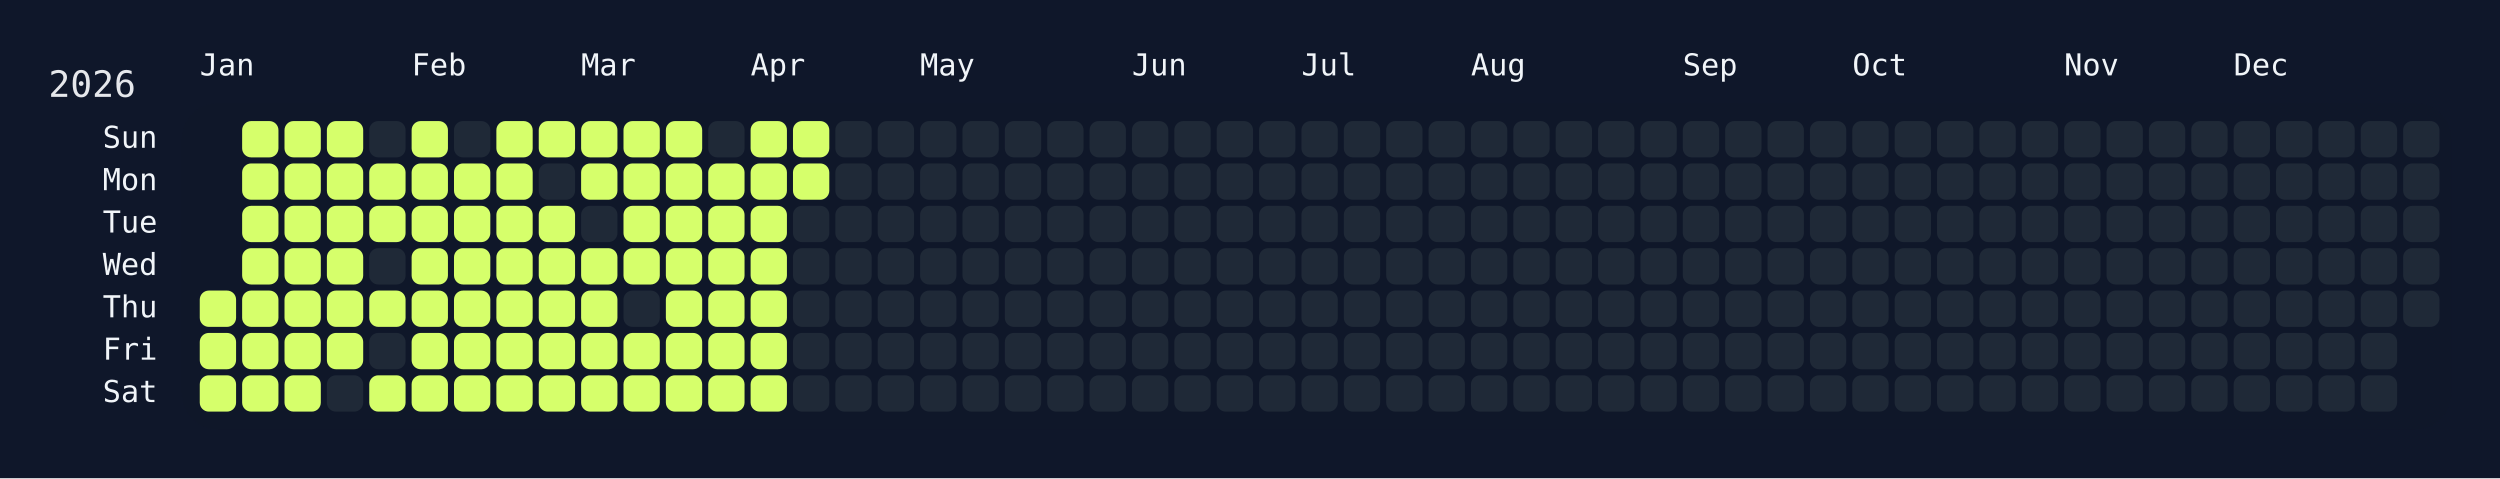
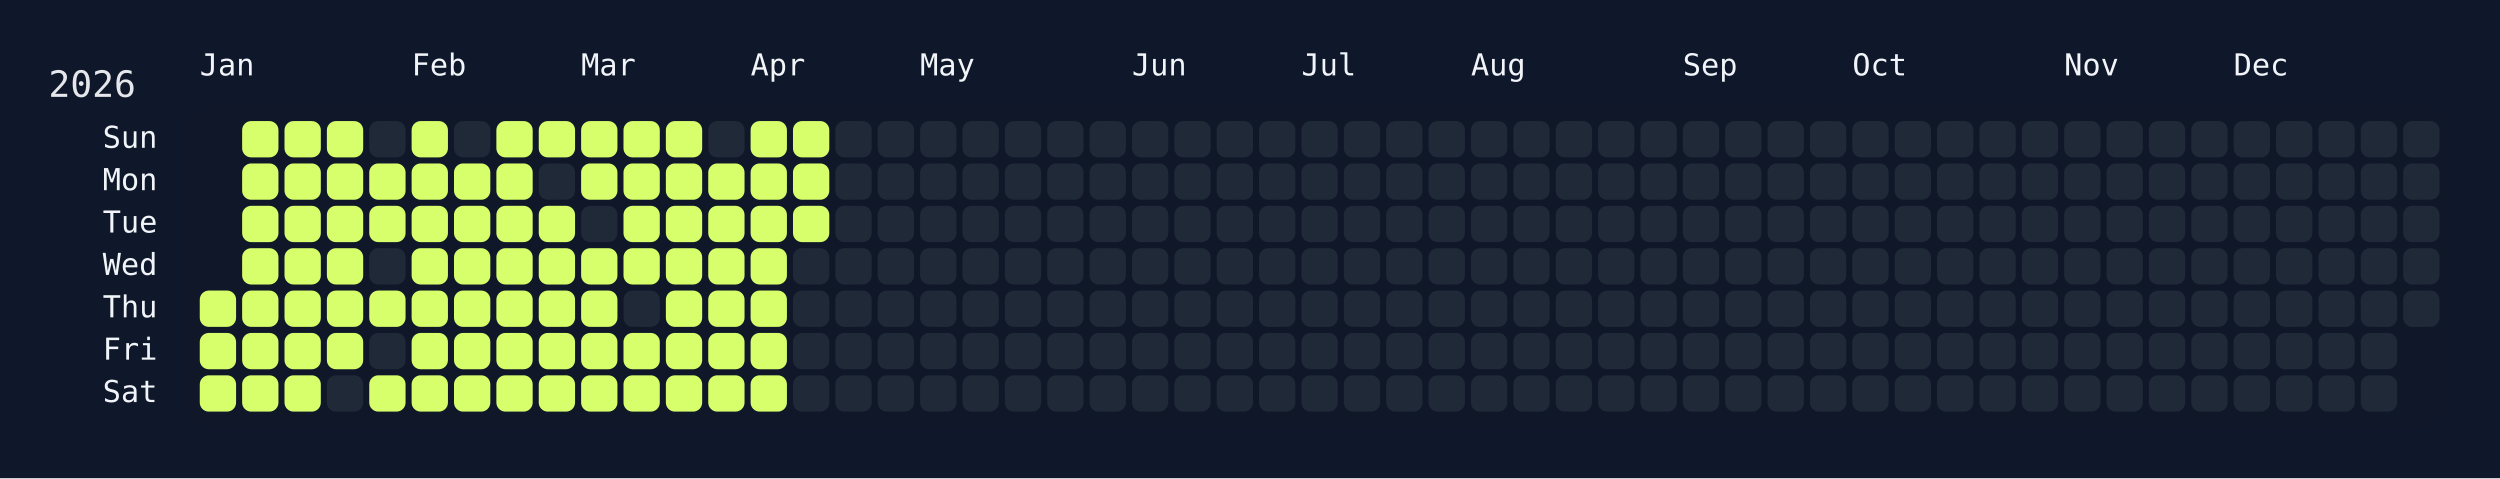
<svg xmlns="http://www.w3.org/2000/svg" width="826" height="158" viewBox="0 0 826 158">
  <rect width="826" height="158" fill="#0f172a" />
  <rect x="60" y="34" width="750" height="108" rx="12" ry="12" fill="rgba(15, 23, 42, 0.8)" />
  <text x="16" y="32" font-size="12" fill="#e5e7eb" font-family="JetBrains Mono, ui-monospace, SFMono-Regular, Menlo, Monaco, Consolas, monospace">2026</text>
  <text x="66" y="18" font-size="10" fill="#f1f5f9" font-family="JetBrains Mono, ui-monospace, SFMono-Regular, Menlo, Monaco, Consolas, monospace" dominant-baseline="hanging">Jan</text>
  <text x="136" y="18" font-size="10" fill="#f1f5f9" font-family="JetBrains Mono, ui-monospace, SFMono-Regular, Menlo, Monaco, Consolas, monospace" dominant-baseline="hanging">Feb</text>
  <text x="192" y="18" font-size="10" fill="#f1f5f9" font-family="JetBrains Mono, ui-monospace, SFMono-Regular, Menlo, Monaco, Consolas, monospace" dominant-baseline="hanging">Mar</text>
  <text x="248" y="18" font-size="10" fill="#f1f5f9" font-family="JetBrains Mono, ui-monospace, SFMono-Regular, Menlo, Monaco, Consolas, monospace" dominant-baseline="hanging">Apr</text>
  <text x="304" y="18" font-size="10" fill="#f1f5f9" font-family="JetBrains Mono, ui-monospace, SFMono-Regular, Menlo, Monaco, Consolas, monospace" dominant-baseline="hanging">May</text>
  <text x="374" y="18" font-size="10" fill="#f1f5f9" font-family="JetBrains Mono, ui-monospace, SFMono-Regular, Menlo, Monaco, Consolas, monospace" dominant-baseline="hanging">Jun</text>
  <text x="430" y="18" font-size="10" fill="#f1f5f9" font-family="JetBrains Mono, ui-monospace, SFMono-Regular, Menlo, Monaco, Consolas, monospace" dominant-baseline="hanging">Jul</text>
  <text x="486" y="18" font-size="10" fill="#f1f5f9" font-family="JetBrains Mono, ui-monospace, SFMono-Regular, Menlo, Monaco, Consolas, monospace" dominant-baseline="hanging">Aug</text>
  <text x="556" y="18" font-size="10" fill="#f1f5f9" font-family="JetBrains Mono, ui-monospace, SFMono-Regular, Menlo, Monaco, Consolas, monospace" dominant-baseline="hanging">Sep</text>
  <text x="612" y="18" font-size="10" fill="#f1f5f9" font-family="JetBrains Mono, ui-monospace, SFMono-Regular, Menlo, Monaco, Consolas, monospace" dominant-baseline="hanging">Oct</text>
  <text x="682" y="18" font-size="10" fill="#f1f5f9" font-family="JetBrains Mono, ui-monospace, SFMono-Regular, Menlo, Monaco, Consolas, monospace" dominant-baseline="hanging">Nov</text>
  <text x="738" y="18" font-size="10" fill="#f1f5f9" font-family="JetBrains Mono, ui-monospace, SFMono-Regular, Menlo, Monaco, Consolas, monospace" dominant-baseline="hanging">Dec</text>
  <text x="52" y="46.0" font-size="10" fill="#f1f5f9" font-family="JetBrains Mono, ui-monospace, SFMono-Regular, Menlo, Monaco, Consolas, monospace" text-anchor="end" dominant-baseline="middle">Sun</text>
  <text x="52" y="60.0" font-size="10" fill="#f1f5f9" font-family="JetBrains Mono, ui-monospace, SFMono-Regular, Menlo, Monaco, Consolas, monospace" text-anchor="end" dominant-baseline="middle">Mon</text>
  <text x="52" y="74.0" font-size="10" fill="#f1f5f9" font-family="JetBrains Mono, ui-monospace, SFMono-Regular, Menlo, Monaco, Consolas, monospace" text-anchor="end" dominant-baseline="middle">Tue</text>
  <text x="52" y="88.0" font-size="10" fill="#f1f5f9" font-family="JetBrains Mono, ui-monospace, SFMono-Regular, Menlo, Monaco, Consolas, monospace" text-anchor="end" dominant-baseline="middle">Wed</text>
  <text x="52" y="102.0" font-size="10" fill="#f1f5f9" font-family="JetBrains Mono, ui-monospace, SFMono-Regular, Menlo, Monaco, Consolas, monospace" text-anchor="end" dominant-baseline="middle">Thu</text>
  <text x="52" y="116.0" font-size="10" fill="#f1f5f9" font-family="JetBrains Mono, ui-monospace, SFMono-Regular, Menlo, Monaco, Consolas, monospace" text-anchor="end" dominant-baseline="middle">Fri</text>
  <text x="52" y="130.0" font-size="10" fill="#f1f5f9" font-family="JetBrains Mono, ui-monospace, SFMono-Regular, Menlo, Monaco, Consolas, monospace" text-anchor="end" dominant-baseline="middle">Sat</text>
  <g transform="translate(66,40)">
    <rect x="0" y="56" width="12" height="12" rx="3" ry="3" fill="#d6ff6b" data-date="2026-01-01" />
    <rect x="0" y="70" width="12" height="12" rx="3" ry="3" fill="#d6ff6b" data-date="2026-01-02" />
    <rect x="0" y="84" width="12" height="12" rx="3" ry="3" fill="#d6ff6b" data-date="2026-01-03" />
    <rect x="14" y="0" width="12" height="12" rx="3" ry="3" fill="#d6ff6b" data-date="2026-01-04" />
    <rect x="14" y="14" width="12" height="12" rx="3" ry="3" fill="#d6ff6b" data-date="2026-01-05" />
    <rect x="14" y="28" width="12" height="12" rx="3" ry="3" fill="#d6ff6b" data-date="2026-01-06" />
    <rect x="14" y="42" width="12" height="12" rx="3" ry="3" fill="#d6ff6b" data-date="2026-01-07" />
    <rect x="14" y="56" width="12" height="12" rx="3" ry="3" fill="#d6ff6b" data-date="2026-01-08" />
    <rect x="14" y="70" width="12" height="12" rx="3" ry="3" fill="#d6ff6b" data-date="2026-01-09" />
    <rect x="14" y="84" width="12" height="12" rx="3" ry="3" fill="#d6ff6b" data-date="2026-01-10" />
    <rect x="28" y="0" width="12" height="12" rx="3" ry="3" fill="#d6ff6b" data-date="2026-01-11" />
    <rect x="28" y="14" width="12" height="12" rx="3" ry="3" fill="#d6ff6b" data-date="2026-01-12" />
    <rect x="28" y="28" width="12" height="12" rx="3" ry="3" fill="#d6ff6b" data-date="2026-01-13" />
    <rect x="28" y="42" width="12" height="12" rx="3" ry="3" fill="#d6ff6b" data-date="2026-01-14" />
    <rect x="28" y="56" width="12" height="12" rx="3" ry="3" fill="#d6ff6b" data-date="2026-01-15" />
    <rect x="28" y="70" width="12" height="12" rx="3" ry="3" fill="#d6ff6b" data-date="2026-01-16" />
    <rect x="28" y="84" width="12" height="12" rx="3" ry="3" fill="#d6ff6b" data-date="2026-01-17" />
    <rect x="42" y="0" width="12" height="12" rx="3" ry="3" fill="#d6ff6b" data-date="2026-01-18" />
    <rect x="42" y="14" width="12" height="12" rx="3" ry="3" fill="#d6ff6b" data-date="2026-01-19" />
    <rect x="42" y="28" width="12" height="12" rx="3" ry="3" fill="#d6ff6b" data-date="2026-01-20" />
    <rect x="42" y="42" width="12" height="12" rx="3" ry="3" fill="#d6ff6b" data-date="2026-01-21" />
    <rect x="42" y="56" width="12" height="12" rx="3" ry="3" fill="#d6ff6b" data-date="2026-01-22" />
    <rect x="42" y="70" width="12" height="12" rx="3" ry="3" fill="#d6ff6b" data-date="2026-01-23" />
    <rect x="42" y="84" width="12" height="12" rx="3" ry="3" fill="#1f2937" data-date="2026-01-24" />
    <rect x="56" y="0" width="12" height="12" rx="3" ry="3" fill="#1f2937" data-date="2026-01-25" />
    <rect x="56" y="14" width="12" height="12" rx="3" ry="3" fill="#d6ff6b" data-date="2026-01-26" />
    <rect x="56" y="28" width="12" height="12" rx="3" ry="3" fill="#d6ff6b" data-date="2026-01-27" />
    <rect x="56" y="42" width="12" height="12" rx="3" ry="3" fill="#1f2937" data-date="2026-01-28" />
    <rect x="56" y="56" width="12" height="12" rx="3" ry="3" fill="#d6ff6b" data-date="2026-01-29" />
    <rect x="56" y="70" width="12" height="12" rx="3" ry="3" fill="#1f2937" data-date="2026-01-30" />
    <rect x="56" y="84" width="12" height="12" rx="3" ry="3" fill="#d6ff6b" data-date="2026-01-31" />
    <rect x="70" y="0" width="12" height="12" rx="3" ry="3" fill="#d6ff6b" data-date="2026-02-01" />
    <rect x="70" y="14" width="12" height="12" rx="3" ry="3" fill="#d6ff6b" data-date="2026-02-02" />
    <rect x="70" y="28" width="12" height="12" rx="3" ry="3" fill="#d6ff6b" data-date="2026-02-03" />
    <rect x="70" y="42" width="12" height="12" rx="3" ry="3" fill="#d6ff6b" data-date="2026-02-04" />
    <rect x="70" y="56" width="12" height="12" rx="3" ry="3" fill="#d6ff6b" data-date="2026-02-05" />
    <rect x="70" y="70" width="12" height="12" rx="3" ry="3" fill="#d6ff6b" data-date="2026-02-06" />
    <rect x="70" y="84" width="12" height="12" rx="3" ry="3" fill="#d6ff6b" data-date="2026-02-07" />
    <rect x="84" y="0" width="12" height="12" rx="3" ry="3" fill="#1f2937" data-date="2026-02-08" />
    <rect x="84" y="14" width="12" height="12" rx="3" ry="3" fill="#d6ff6b" data-date="2026-02-09" />
    <rect x="84" y="28" width="12" height="12" rx="3" ry="3" fill="#d6ff6b" data-date="2026-02-10" />
    <rect x="84" y="42" width="12" height="12" rx="3" ry="3" fill="#d6ff6b" data-date="2026-02-11" />
    <rect x="84" y="56" width="12" height="12" rx="3" ry="3" fill="#d6ff6b" data-date="2026-02-12" />
    <rect x="84" y="70" width="12" height="12" rx="3" ry="3" fill="#d6ff6b" data-date="2026-02-13" />
    <rect x="84" y="84" width="12" height="12" rx="3" ry="3" fill="#d6ff6b" data-date="2026-02-14" />
    <rect x="98" y="0" width="12" height="12" rx="3" ry="3" fill="#d6ff6b" data-date="2026-02-15" />
    <rect x="98" y="14" width="12" height="12" rx="3" ry="3" fill="#d6ff6b" data-date="2026-02-16" />
    <rect x="98" y="28" width="12" height="12" rx="3" ry="3" fill="#d6ff6b" data-date="2026-02-17" />
    <rect x="98" y="42" width="12" height="12" rx="3" ry="3" fill="#d6ff6b" data-date="2026-02-18" />
    <rect x="98" y="56" width="12" height="12" rx="3" ry="3" fill="#d6ff6b" data-date="2026-02-19" />
    <rect x="98" y="70" width="12" height="12" rx="3" ry="3" fill="#d6ff6b" data-date="2026-02-20" />
    <rect x="98" y="84" width="12" height="12" rx="3" ry="3" fill="#d6ff6b" data-date="2026-02-21" />
    <rect x="112" y="0" width="12" height="12" rx="3" ry="3" fill="#d6ff6b" data-date="2026-02-22" />
    <rect x="112" y="14" width="12" height="12" rx="3" ry="3" fill="#1f2937" data-date="2026-02-23" />
    <rect x="112" y="28" width="12" height="12" rx="3" ry="3" fill="#d6ff6b" data-date="2026-02-24" />
    <rect x="112" y="42" width="12" height="12" rx="3" ry="3" fill="#d6ff6b" data-date="2026-02-25" />
    <rect x="112" y="56" width="12" height="12" rx="3" ry="3" fill="#d6ff6b" data-date="2026-02-26" />
    <rect x="112" y="70" width="12" height="12" rx="3" ry="3" fill="#d6ff6b" data-date="2026-02-27" />
    <rect x="112" y="84" width="12" height="12" rx="3" ry="3" fill="#d6ff6b" data-date="2026-02-28" />
    <rect x="126" y="0" width="12" height="12" rx="3" ry="3" fill="#d6ff6b" data-date="2026-03-01" />
    <rect x="126" y="14" width="12" height="12" rx="3" ry="3" fill="#d6ff6b" data-date="2026-03-02" />
    <rect x="126" y="28" width="12" height="12" rx="3" ry="3" fill="#1f2937" data-date="2026-03-03" />
    <rect x="126" y="42" width="12" height="12" rx="3" ry="3" fill="#d6ff6b" data-date="2026-03-04" />
    <rect x="126" y="56" width="12" height="12" rx="3" ry="3" fill="#d6ff6b" data-date="2026-03-05" />
    <rect x="126" y="70" width="12" height="12" rx="3" ry="3" fill="#d6ff6b" data-date="2026-03-06" />
    <rect x="126" y="84" width="12" height="12" rx="3" ry="3" fill="#d6ff6b" data-date="2026-03-07" />
    <rect x="140" y="0" width="12" height="12" rx="3" ry="3" fill="#d6ff6b" data-date="2026-03-08" />
    <rect x="140" y="14" width="12" height="12" rx="3" ry="3" fill="#d6ff6b" data-date="2026-03-09" />
    <rect x="140" y="28" width="12" height="12" rx="3" ry="3" fill="#d6ff6b" data-date="2026-03-10" />
    <rect x="140" y="42" width="12" height="12" rx="3" ry="3" fill="#d6ff6b" data-date="2026-03-11" />
    <rect x="140" y="56" width="12" height="12" rx="3" ry="3" fill="#1f2937" data-date="2026-03-12" />
    <rect x="140" y="70" width="12" height="12" rx="3" ry="3" fill="#d6ff6b" data-date="2026-03-13" />
    <rect x="140" y="84" width="12" height="12" rx="3" ry="3" fill="#d6ff6b" data-date="2026-03-14" />
    <rect x="154" y="0" width="12" height="12" rx="3" ry="3" fill="#d6ff6b" data-date="2026-03-15" />
    <rect x="154" y="14" width="12" height="12" rx="3" ry="3" fill="#d6ff6b" data-date="2026-03-16" />
    <rect x="154" y="28" width="12" height="12" rx="3" ry="3" fill="#d6ff6b" data-date="2026-03-17" />
    <rect x="154" y="42" width="12" height="12" rx="3" ry="3" fill="#d6ff6b" data-date="2026-03-18" />
    <rect x="154" y="56" width="12" height="12" rx="3" ry="3" fill="#d6ff6b" data-date="2026-03-19" />
    <rect x="154" y="70" width="12" height="12" rx="3" ry="3" fill="#d6ff6b" data-date="2026-03-20" />
    <rect x="154" y="84" width="12" height="12" rx="3" ry="3" fill="#d6ff6b" data-date="2026-03-21" />
    <rect x="168" y="0" width="12" height="12" rx="3" ry="3" fill="#1f2937" data-date="2026-03-22" />
    <rect x="168" y="14" width="12" height="12" rx="3" ry="3" fill="#d6ff6b" data-date="2026-03-23" />
    <rect x="168" y="28" width="12" height="12" rx="3" ry="3" fill="#d6ff6b" data-date="2026-03-24" />
    <rect x="168" y="42" width="12" height="12" rx="3" ry="3" fill="#d6ff6b" data-date="2026-03-25" />
    <rect x="168" y="56" width="12" height="12" rx="3" ry="3" fill="#d6ff6b" data-date="2026-03-26" />
    <rect x="168" y="70" width="12" height="12" rx="3" ry="3" fill="#d6ff6b" data-date="2026-03-27" />
    <rect x="168" y="84" width="12" height="12" rx="3" ry="3" fill="#d6ff6b" data-date="2026-03-28" />
    <rect x="182" y="0" width="12" height="12" rx="3" ry="3" fill="#d6ff6b" data-date="2026-03-29" />
    <rect x="182" y="14" width="12" height="12" rx="3" ry="3" fill="#d6ff6b" data-date="2026-03-30" />
    <rect x="182" y="28" width="12" height="12" rx="3" ry="3" fill="#d6ff6b" data-date="2026-03-31" />
    <rect x="182" y="42" width="12" height="12" rx="3" ry="3" fill="#d6ff6b" data-date="2026-04-01" />
    <rect x="182" y="56" width="12" height="12" rx="3" ry="3" fill="#d6ff6b" data-date="2026-04-02" />
    <rect x="182" y="70" width="12" height="12" rx="3" ry="3" fill="#d6ff6b" data-date="2026-04-03" />
    <rect x="182" y="84" width="12" height="12" rx="3" ry="3" fill="#d6ff6b" data-date="2026-04-04" />
    <rect x="196" y="0" width="12" height="12" rx="3" ry="3" fill="#d6ff6b" data-date="2026-04-05" />
    <rect x="196" y="14" width="12" height="12" rx="3" ry="3" fill="#d6ff6b" data-date="2026-04-06" />
-     <rect x="196" y="28" width="12" height="12" rx="3" ry="3" fill="#1f2937" data-date="2026-04-07" />
+     <rect x="196" y="28" width="12" height="12" rx="3" ry="3" fill="#d6ff6b" data-date="2026-04-07" />
    <rect x="196" y="42" width="12" height="12" rx="3" ry="3" fill="#1f2937" data-date="2026-04-08" />
    <rect x="196" y="56" width="12" height="12" rx="3" ry="3" fill="#1f2937" data-date="2026-04-09" />
    <rect x="196" y="70" width="12" height="12" rx="3" ry="3" fill="#1f2937" data-date="2026-04-10" />
    <rect x="196" y="84" width="12" height="12" rx="3" ry="3" fill="#1f2937" data-date="2026-04-11" />
    <rect x="210" y="0" width="12" height="12" rx="3" ry="3" fill="#1f2937" data-date="2026-04-12" />
    <rect x="210" y="14" width="12" height="12" rx="3" ry="3" fill="#1f2937" data-date="2026-04-13" />
    <rect x="210" y="28" width="12" height="12" rx="3" ry="3" fill="#1f2937" data-date="2026-04-14" />
    <rect x="210" y="42" width="12" height="12" rx="3" ry="3" fill="#1f2937" data-date="2026-04-15" />
    <rect x="210" y="56" width="12" height="12" rx="3" ry="3" fill="#1f2937" data-date="2026-04-16" />
    <rect x="210" y="70" width="12" height="12" rx="3" ry="3" fill="#1f2937" data-date="2026-04-17" />
    <rect x="210" y="84" width="12" height="12" rx="3" ry="3" fill="#1f2937" data-date="2026-04-18" />
    <rect x="224" y="0" width="12" height="12" rx="3" ry="3" fill="#1f2937" data-date="2026-04-19" />
    <rect x="224" y="14" width="12" height="12" rx="3" ry="3" fill="#1f2937" data-date="2026-04-20" />
    <rect x="224" y="28" width="12" height="12" rx="3" ry="3" fill="#1f2937" data-date="2026-04-21" />
    <rect x="224" y="42" width="12" height="12" rx="3" ry="3" fill="#1f2937" data-date="2026-04-22" />
    <rect x="224" y="56" width="12" height="12" rx="3" ry="3" fill="#1f2937" data-date="2026-04-23" />
    <rect x="224" y="70" width="12" height="12" rx="3" ry="3" fill="#1f2937" data-date="2026-04-24" />
    <rect x="224" y="84" width="12" height="12" rx="3" ry="3" fill="#1f2937" data-date="2026-04-25" />
    <rect x="238" y="0" width="12" height="12" rx="3" ry="3" fill="#1f2937" data-date="2026-04-26" />
    <rect x="238" y="14" width="12" height="12" rx="3" ry="3" fill="#1f2937" data-date="2026-04-27" />
    <rect x="238" y="28" width="12" height="12" rx="3" ry="3" fill="#1f2937" data-date="2026-04-28" />
    <rect x="238" y="42" width="12" height="12" rx="3" ry="3" fill="#1f2937" data-date="2026-04-29" />
    <rect x="238" y="56" width="12" height="12" rx="3" ry="3" fill="#1f2937" data-date="2026-04-30" />
    <rect x="238" y="70" width="12" height="12" rx="3" ry="3" fill="#1f2937" data-date="2026-05-01" />
    <rect x="238" y="84" width="12" height="12" rx="3" ry="3" fill="#1f2937" data-date="2026-05-02" />
    <rect x="252" y="0" width="12" height="12" rx="3" ry="3" fill="#1f2937" data-date="2026-05-03" />
    <rect x="252" y="14" width="12" height="12" rx="3" ry="3" fill="#1f2937" data-date="2026-05-04" />
    <rect x="252" y="28" width="12" height="12" rx="3" ry="3" fill="#1f2937" data-date="2026-05-05" />
    <rect x="252" y="42" width="12" height="12" rx="3" ry="3" fill="#1f2937" data-date="2026-05-06" />
    <rect x="252" y="56" width="12" height="12" rx="3" ry="3" fill="#1f2937" data-date="2026-05-07" />
    <rect x="252" y="70" width="12" height="12" rx="3" ry="3" fill="#1f2937" data-date="2026-05-08" />
    <rect x="252" y="84" width="12" height="12" rx="3" ry="3" fill="#1f2937" data-date="2026-05-09" />
    <rect x="266" y="0" width="12" height="12" rx="3" ry="3" fill="#1f2937" data-date="2026-05-10" />
    <rect x="266" y="14" width="12" height="12" rx="3" ry="3" fill="#1f2937" data-date="2026-05-11" />
    <rect x="266" y="28" width="12" height="12" rx="3" ry="3" fill="#1f2937" data-date="2026-05-12" />
    <rect x="266" y="42" width="12" height="12" rx="3" ry="3" fill="#1f2937" data-date="2026-05-13" />
    <rect x="266" y="56" width="12" height="12" rx="3" ry="3" fill="#1f2937" data-date="2026-05-14" />
    <rect x="266" y="70" width="12" height="12" rx="3" ry="3" fill="#1f2937" data-date="2026-05-15" />
    <rect x="266" y="84" width="12" height="12" rx="3" ry="3" fill="#1f2937" data-date="2026-05-16" />
    <rect x="280" y="0" width="12" height="12" rx="3" ry="3" fill="#1f2937" data-date="2026-05-17" />
    <rect x="280" y="14" width="12" height="12" rx="3" ry="3" fill="#1f2937" data-date="2026-05-18" />
    <rect x="280" y="28" width="12" height="12" rx="3" ry="3" fill="#1f2937" data-date="2026-05-19" />
    <rect x="280" y="42" width="12" height="12" rx="3" ry="3" fill="#1f2937" data-date="2026-05-20" />
    <rect x="280" y="56" width="12" height="12" rx="3" ry="3" fill="#1f2937" data-date="2026-05-21" />
    <rect x="280" y="70" width="12" height="12" rx="3" ry="3" fill="#1f2937" data-date="2026-05-22" />
    <rect x="280" y="84" width="12" height="12" rx="3" ry="3" fill="#1f2937" data-date="2026-05-23" />
    <rect x="294" y="0" width="12" height="12" rx="3" ry="3" fill="#1f2937" data-date="2026-05-24" />
    <rect x="294" y="14" width="12" height="12" rx="3" ry="3" fill="#1f2937" data-date="2026-05-25" />
    <rect x="294" y="28" width="12" height="12" rx="3" ry="3" fill="#1f2937" data-date="2026-05-26" />
    <rect x="294" y="42" width="12" height="12" rx="3" ry="3" fill="#1f2937" data-date="2026-05-27" />
    <rect x="294" y="56" width="12" height="12" rx="3" ry="3" fill="#1f2937" data-date="2026-05-28" />
    <rect x="294" y="70" width="12" height="12" rx="3" ry="3" fill="#1f2937" data-date="2026-05-29" />
    <rect x="294" y="84" width="12" height="12" rx="3" ry="3" fill="#1f2937" data-date="2026-05-30" />
    <rect x="308" y="0" width="12" height="12" rx="3" ry="3" fill="#1f2937" data-date="2026-05-31" />
    <rect x="308" y="14" width="12" height="12" rx="3" ry="3" fill="#1f2937" data-date="2026-06-01" />
    <rect x="308" y="28" width="12" height="12" rx="3" ry="3" fill="#1f2937" data-date="2026-06-02" />
    <rect x="308" y="42" width="12" height="12" rx="3" ry="3" fill="#1f2937" data-date="2026-06-03" />
    <rect x="308" y="56" width="12" height="12" rx="3" ry="3" fill="#1f2937" data-date="2026-06-04" />
    <rect x="308" y="70" width="12" height="12" rx="3" ry="3" fill="#1f2937" data-date="2026-06-05" />
    <rect x="308" y="84" width="12" height="12" rx="3" ry="3" fill="#1f2937" data-date="2026-06-06" />
    <rect x="322" y="0" width="12" height="12" rx="3" ry="3" fill="#1f2937" data-date="2026-06-07" />
    <rect x="322" y="14" width="12" height="12" rx="3" ry="3" fill="#1f2937" data-date="2026-06-08" />
    <rect x="322" y="28" width="12" height="12" rx="3" ry="3" fill="#1f2937" data-date="2026-06-09" />
    <rect x="322" y="42" width="12" height="12" rx="3" ry="3" fill="#1f2937" data-date="2026-06-10" />
    <rect x="322" y="56" width="12" height="12" rx="3" ry="3" fill="#1f2937" data-date="2026-06-11" />
    <rect x="322" y="70" width="12" height="12" rx="3" ry="3" fill="#1f2937" data-date="2026-06-12" />
    <rect x="322" y="84" width="12" height="12" rx="3" ry="3" fill="#1f2937" data-date="2026-06-13" />
    <rect x="336" y="0" width="12" height="12" rx="3" ry="3" fill="#1f2937" data-date="2026-06-14" />
    <rect x="336" y="14" width="12" height="12" rx="3" ry="3" fill="#1f2937" data-date="2026-06-15" />
    <rect x="336" y="28" width="12" height="12" rx="3" ry="3" fill="#1f2937" data-date="2026-06-16" />
    <rect x="336" y="42" width="12" height="12" rx="3" ry="3" fill="#1f2937" data-date="2026-06-17" />
    <rect x="336" y="56" width="12" height="12" rx="3" ry="3" fill="#1f2937" data-date="2026-06-18" />
    <rect x="336" y="70" width="12" height="12" rx="3" ry="3" fill="#1f2937" data-date="2026-06-19" />
    <rect x="336" y="84" width="12" height="12" rx="3" ry="3" fill="#1f2937" data-date="2026-06-20" />
    <rect x="350" y="0" width="12" height="12" rx="3" ry="3" fill="#1f2937" data-date="2026-06-21" />
    <rect x="350" y="14" width="12" height="12" rx="3" ry="3" fill="#1f2937" data-date="2026-06-22" />
    <rect x="350" y="28" width="12" height="12" rx="3" ry="3" fill="#1f2937" data-date="2026-06-23" />
    <rect x="350" y="42" width="12" height="12" rx="3" ry="3" fill="#1f2937" data-date="2026-06-24" />
    <rect x="350" y="56" width="12" height="12" rx="3" ry="3" fill="#1f2937" data-date="2026-06-25" />
    <rect x="350" y="70" width="12" height="12" rx="3" ry="3" fill="#1f2937" data-date="2026-06-26" />
    <rect x="350" y="84" width="12" height="12" rx="3" ry="3" fill="#1f2937" data-date="2026-06-27" />
    <rect x="364" y="0" width="12" height="12" rx="3" ry="3" fill="#1f2937" data-date="2026-06-28" />
    <rect x="364" y="14" width="12" height="12" rx="3" ry="3" fill="#1f2937" data-date="2026-06-29" />
    <rect x="364" y="28" width="12" height="12" rx="3" ry="3" fill="#1f2937" data-date="2026-06-30" />
    <rect x="364" y="42" width="12" height="12" rx="3" ry="3" fill="#1f2937" data-date="2026-07-01" />
    <rect x="364" y="56" width="12" height="12" rx="3" ry="3" fill="#1f2937" data-date="2026-07-02" />
    <rect x="364" y="70" width="12" height="12" rx="3" ry="3" fill="#1f2937" data-date="2026-07-03" />
    <rect x="364" y="84" width="12" height="12" rx="3" ry="3" fill="#1f2937" data-date="2026-07-04" />
    <rect x="378" y="0" width="12" height="12" rx="3" ry="3" fill="#1f2937" data-date="2026-07-05" />
    <rect x="378" y="14" width="12" height="12" rx="3" ry="3" fill="#1f2937" data-date="2026-07-06" />
    <rect x="378" y="28" width="12" height="12" rx="3" ry="3" fill="#1f2937" data-date="2026-07-07" />
    <rect x="378" y="42" width="12" height="12" rx="3" ry="3" fill="#1f2937" data-date="2026-07-08" />
    <rect x="378" y="56" width="12" height="12" rx="3" ry="3" fill="#1f2937" data-date="2026-07-09" />
    <rect x="378" y="70" width="12" height="12" rx="3" ry="3" fill="#1f2937" data-date="2026-07-10" />
    <rect x="378" y="84" width="12" height="12" rx="3" ry="3" fill="#1f2937" data-date="2026-07-11" />
    <rect x="392" y="0" width="12" height="12" rx="3" ry="3" fill="#1f2937" data-date="2026-07-12" />
    <rect x="392" y="14" width="12" height="12" rx="3" ry="3" fill="#1f2937" data-date="2026-07-13" />
    <rect x="392" y="28" width="12" height="12" rx="3" ry="3" fill="#1f2937" data-date="2026-07-14" />
    <rect x="392" y="42" width="12" height="12" rx="3" ry="3" fill="#1f2937" data-date="2026-07-15" />
    <rect x="392" y="56" width="12" height="12" rx="3" ry="3" fill="#1f2937" data-date="2026-07-16" />
    <rect x="392" y="70" width="12" height="12" rx="3" ry="3" fill="#1f2937" data-date="2026-07-17" />
    <rect x="392" y="84" width="12" height="12" rx="3" ry="3" fill="#1f2937" data-date="2026-07-18" />
    <rect x="406" y="0" width="12" height="12" rx="3" ry="3" fill="#1f2937" data-date="2026-07-19" />
    <rect x="406" y="14" width="12" height="12" rx="3" ry="3" fill="#1f2937" data-date="2026-07-20" />
    <rect x="406" y="28" width="12" height="12" rx="3" ry="3" fill="#1f2937" data-date="2026-07-21" />
    <rect x="406" y="42" width="12" height="12" rx="3" ry="3" fill="#1f2937" data-date="2026-07-22" />
    <rect x="406" y="56" width="12" height="12" rx="3" ry="3" fill="#1f2937" data-date="2026-07-23" />
    <rect x="406" y="70" width="12" height="12" rx="3" ry="3" fill="#1f2937" data-date="2026-07-24" />
    <rect x="406" y="84" width="12" height="12" rx="3" ry="3" fill="#1f2937" data-date="2026-07-25" />
    <rect x="420" y="0" width="12" height="12" rx="3" ry="3" fill="#1f2937" data-date="2026-07-26" />
    <rect x="420" y="14" width="12" height="12" rx="3" ry="3" fill="#1f2937" data-date="2026-07-27" />
    <rect x="420" y="28" width="12" height="12" rx="3" ry="3" fill="#1f2937" data-date="2026-07-28" />
    <rect x="420" y="42" width="12" height="12" rx="3" ry="3" fill="#1f2937" data-date="2026-07-29" />
    <rect x="420" y="56" width="12" height="12" rx="3" ry="3" fill="#1f2937" data-date="2026-07-30" />
    <rect x="420" y="70" width="12" height="12" rx="3" ry="3" fill="#1f2937" data-date="2026-07-31" />
    <rect x="420" y="84" width="12" height="12" rx="3" ry="3" fill="#1f2937" data-date="2026-08-01" />
    <rect x="434" y="0" width="12" height="12" rx="3" ry="3" fill="#1f2937" data-date="2026-08-02" />
    <rect x="434" y="14" width="12" height="12" rx="3" ry="3" fill="#1f2937" data-date="2026-08-03" />
    <rect x="434" y="28" width="12" height="12" rx="3" ry="3" fill="#1f2937" data-date="2026-08-04" />
    <rect x="434" y="42" width="12" height="12" rx="3" ry="3" fill="#1f2937" data-date="2026-08-05" />
    <rect x="434" y="56" width="12" height="12" rx="3" ry="3" fill="#1f2937" data-date="2026-08-06" />
    <rect x="434" y="70" width="12" height="12" rx="3" ry="3" fill="#1f2937" data-date="2026-08-07" />
    <rect x="434" y="84" width="12" height="12" rx="3" ry="3" fill="#1f2937" data-date="2026-08-08" />
    <rect x="448" y="0" width="12" height="12" rx="3" ry="3" fill="#1f2937" data-date="2026-08-09" />
    <rect x="448" y="14" width="12" height="12" rx="3" ry="3" fill="#1f2937" data-date="2026-08-10" />
    <rect x="448" y="28" width="12" height="12" rx="3" ry="3" fill="#1f2937" data-date="2026-08-11" />
    <rect x="448" y="42" width="12" height="12" rx="3" ry="3" fill="#1f2937" data-date="2026-08-12" />
    <rect x="448" y="56" width="12" height="12" rx="3" ry="3" fill="#1f2937" data-date="2026-08-13" />
    <rect x="448" y="70" width="12" height="12" rx="3" ry="3" fill="#1f2937" data-date="2026-08-14" />
    <rect x="448" y="84" width="12" height="12" rx="3" ry="3" fill="#1f2937" data-date="2026-08-15" />
    <rect x="462" y="0" width="12" height="12" rx="3" ry="3" fill="#1f2937" data-date="2026-08-16" />
    <rect x="462" y="14" width="12" height="12" rx="3" ry="3" fill="#1f2937" data-date="2026-08-17" />
    <rect x="462" y="28" width="12" height="12" rx="3" ry="3" fill="#1f2937" data-date="2026-08-18" />
    <rect x="462" y="42" width="12" height="12" rx="3" ry="3" fill="#1f2937" data-date="2026-08-19" />
    <rect x="462" y="56" width="12" height="12" rx="3" ry="3" fill="#1f2937" data-date="2026-08-20" />
    <rect x="462" y="70" width="12" height="12" rx="3" ry="3" fill="#1f2937" data-date="2026-08-21" />
    <rect x="462" y="84" width="12" height="12" rx="3" ry="3" fill="#1f2937" data-date="2026-08-22" />
    <rect x="476" y="0" width="12" height="12" rx="3" ry="3" fill="#1f2937" data-date="2026-08-23" />
    <rect x="476" y="14" width="12" height="12" rx="3" ry="3" fill="#1f2937" data-date="2026-08-24" />
    <rect x="476" y="28" width="12" height="12" rx="3" ry="3" fill="#1f2937" data-date="2026-08-25" />
    <rect x="476" y="42" width="12" height="12" rx="3" ry="3" fill="#1f2937" data-date="2026-08-26" />
    <rect x="476" y="56" width="12" height="12" rx="3" ry="3" fill="#1f2937" data-date="2026-08-27" />
    <rect x="476" y="70" width="12" height="12" rx="3" ry="3" fill="#1f2937" data-date="2026-08-28" />
    <rect x="476" y="84" width="12" height="12" rx="3" ry="3" fill="#1f2937" data-date="2026-08-29" />
    <rect x="490" y="0" width="12" height="12" rx="3" ry="3" fill="#1f2937" data-date="2026-08-30" />
    <rect x="490" y="14" width="12" height="12" rx="3" ry="3" fill="#1f2937" data-date="2026-08-31" />
    <rect x="490" y="28" width="12" height="12" rx="3" ry="3" fill="#1f2937" data-date="2026-09-01" />
    <rect x="490" y="42" width="12" height="12" rx="3" ry="3" fill="#1f2937" data-date="2026-09-02" />
    <rect x="490" y="56" width="12" height="12" rx="3" ry="3" fill="#1f2937" data-date="2026-09-03" />
    <rect x="490" y="70" width="12" height="12" rx="3" ry="3" fill="#1f2937" data-date="2026-09-04" />
    <rect x="490" y="84" width="12" height="12" rx="3" ry="3" fill="#1f2937" data-date="2026-09-05" />
    <rect x="504" y="0" width="12" height="12" rx="3" ry="3" fill="#1f2937" data-date="2026-09-06" />
    <rect x="504" y="14" width="12" height="12" rx="3" ry="3" fill="#1f2937" data-date="2026-09-07" />
    <rect x="504" y="28" width="12" height="12" rx="3" ry="3" fill="#1f2937" data-date="2026-09-08" />
    <rect x="504" y="42" width="12" height="12" rx="3" ry="3" fill="#1f2937" data-date="2026-09-09" />
    <rect x="504" y="56" width="12" height="12" rx="3" ry="3" fill="#1f2937" data-date="2026-09-10" />
    <rect x="504" y="70" width="12" height="12" rx="3" ry="3" fill="#1f2937" data-date="2026-09-11" />
    <rect x="504" y="84" width="12" height="12" rx="3" ry="3" fill="#1f2937" data-date="2026-09-12" />
    <rect x="518" y="0" width="12" height="12" rx="3" ry="3" fill="#1f2937" data-date="2026-09-13" />
    <rect x="518" y="14" width="12" height="12" rx="3" ry="3" fill="#1f2937" data-date="2026-09-14" />
    <rect x="518" y="28" width="12" height="12" rx="3" ry="3" fill="#1f2937" data-date="2026-09-15" />
    <rect x="518" y="42" width="12" height="12" rx="3" ry="3" fill="#1f2937" data-date="2026-09-16" />
    <rect x="518" y="56" width="12" height="12" rx="3" ry="3" fill="#1f2937" data-date="2026-09-17" />
    <rect x="518" y="70" width="12" height="12" rx="3" ry="3" fill="#1f2937" data-date="2026-09-18" />
    <rect x="518" y="84" width="12" height="12" rx="3" ry="3" fill="#1f2937" data-date="2026-09-19" />
    <rect x="532" y="0" width="12" height="12" rx="3" ry="3" fill="#1f2937" data-date="2026-09-20" />
    <rect x="532" y="14" width="12" height="12" rx="3" ry="3" fill="#1f2937" data-date="2026-09-21" />
    <rect x="532" y="28" width="12" height="12" rx="3" ry="3" fill="#1f2937" data-date="2026-09-22" />
    <rect x="532" y="42" width="12" height="12" rx="3" ry="3" fill="#1f2937" data-date="2026-09-23" />
    <rect x="532" y="56" width="12" height="12" rx="3" ry="3" fill="#1f2937" data-date="2026-09-24" />
    <rect x="532" y="70" width="12" height="12" rx="3" ry="3" fill="#1f2937" data-date="2026-09-25" />
    <rect x="532" y="84" width="12" height="12" rx="3" ry="3" fill="#1f2937" data-date="2026-09-26" />
    <rect x="546" y="0" width="12" height="12" rx="3" ry="3" fill="#1f2937" data-date="2026-09-27" />
    <rect x="546" y="14" width="12" height="12" rx="3" ry="3" fill="#1f2937" data-date="2026-09-28" />
    <rect x="546" y="28" width="12" height="12" rx="3" ry="3" fill="#1f2937" data-date="2026-09-29" />
    <rect x="546" y="42" width="12" height="12" rx="3" ry="3" fill="#1f2937" data-date="2026-09-30" />
    <rect x="546" y="56" width="12" height="12" rx="3" ry="3" fill="#1f2937" data-date="2026-10-01" />
    <rect x="546" y="70" width="12" height="12" rx="3" ry="3" fill="#1f2937" data-date="2026-10-02" />
    <rect x="546" y="84" width="12" height="12" rx="3" ry="3" fill="#1f2937" data-date="2026-10-03" />
    <rect x="560" y="0" width="12" height="12" rx="3" ry="3" fill="#1f2937" data-date="2026-10-04" />
    <rect x="560" y="14" width="12" height="12" rx="3" ry="3" fill="#1f2937" data-date="2026-10-05" />
    <rect x="560" y="28" width="12" height="12" rx="3" ry="3" fill="#1f2937" data-date="2026-10-06" />
    <rect x="560" y="42" width="12" height="12" rx="3" ry="3" fill="#1f2937" data-date="2026-10-07" />
    <rect x="560" y="56" width="12" height="12" rx="3" ry="3" fill="#1f2937" data-date="2026-10-08" />
    <rect x="560" y="70" width="12" height="12" rx="3" ry="3" fill="#1f2937" data-date="2026-10-09" />
    <rect x="560" y="84" width="12" height="12" rx="3" ry="3" fill="#1f2937" data-date="2026-10-10" />
    <rect x="574" y="0" width="12" height="12" rx="3" ry="3" fill="#1f2937" data-date="2026-10-11" />
    <rect x="574" y="14" width="12" height="12" rx="3" ry="3" fill="#1f2937" data-date="2026-10-12" />
    <rect x="574" y="28" width="12" height="12" rx="3" ry="3" fill="#1f2937" data-date="2026-10-13" />
    <rect x="574" y="42" width="12" height="12" rx="3" ry="3" fill="#1f2937" data-date="2026-10-14" />
    <rect x="574" y="56" width="12" height="12" rx="3" ry="3" fill="#1f2937" data-date="2026-10-15" />
    <rect x="574" y="70" width="12" height="12" rx="3" ry="3" fill="#1f2937" data-date="2026-10-16" />
    <rect x="574" y="84" width="12" height="12" rx="3" ry="3" fill="#1f2937" data-date="2026-10-17" />
    <rect x="588" y="0" width="12" height="12" rx="3" ry="3" fill="#1f2937" data-date="2026-10-18" />
    <rect x="588" y="14" width="12" height="12" rx="3" ry="3" fill="#1f2937" data-date="2026-10-19" />
    <rect x="588" y="28" width="12" height="12" rx="3" ry="3" fill="#1f2937" data-date="2026-10-20" />
    <rect x="588" y="42" width="12" height="12" rx="3" ry="3" fill="#1f2937" data-date="2026-10-21" />
    <rect x="588" y="56" width="12" height="12" rx="3" ry="3" fill="#1f2937" data-date="2026-10-22" />
    <rect x="588" y="70" width="12" height="12" rx="3" ry="3" fill="#1f2937" data-date="2026-10-23" />
    <rect x="588" y="84" width="12" height="12" rx="3" ry="3" fill="#1f2937" data-date="2026-10-24" />
    <rect x="602" y="0" width="12" height="12" rx="3" ry="3" fill="#1f2937" data-date="2026-10-25" />
    <rect x="602" y="14" width="12" height="12" rx="3" ry="3" fill="#1f2937" data-date="2026-10-26" />
    <rect x="602" y="28" width="12" height="12" rx="3" ry="3" fill="#1f2937" data-date="2026-10-27" />
    <rect x="602" y="42" width="12" height="12" rx="3" ry="3" fill="#1f2937" data-date="2026-10-28" />
    <rect x="602" y="56" width="12" height="12" rx="3" ry="3" fill="#1f2937" data-date="2026-10-29" />
    <rect x="602" y="70" width="12" height="12" rx="3" ry="3" fill="#1f2937" data-date="2026-10-30" />
    <rect x="602" y="84" width="12" height="12" rx="3" ry="3" fill="#1f2937" data-date="2026-10-31" />
    <rect x="616" y="0" width="12" height="12" rx="3" ry="3" fill="#1f2937" data-date="2026-11-01" />
    <rect x="616" y="14" width="12" height="12" rx="3" ry="3" fill="#1f2937" data-date="2026-11-02" />
    <rect x="616" y="28" width="12" height="12" rx="3" ry="3" fill="#1f2937" data-date="2026-11-03" />
    <rect x="616" y="42" width="12" height="12" rx="3" ry="3" fill="#1f2937" data-date="2026-11-04" />
    <rect x="616" y="56" width="12" height="12" rx="3" ry="3" fill="#1f2937" data-date="2026-11-05" />
    <rect x="616" y="70" width="12" height="12" rx="3" ry="3" fill="#1f2937" data-date="2026-11-06" />
    <rect x="616" y="84" width="12" height="12" rx="3" ry="3" fill="#1f2937" data-date="2026-11-07" />
    <rect x="630" y="0" width="12" height="12" rx="3" ry="3" fill="#1f2937" data-date="2026-11-08" />
    <rect x="630" y="14" width="12" height="12" rx="3" ry="3" fill="#1f2937" data-date="2026-11-09" />
    <rect x="630" y="28" width="12" height="12" rx="3" ry="3" fill="#1f2937" data-date="2026-11-10" />
    <rect x="630" y="42" width="12" height="12" rx="3" ry="3" fill="#1f2937" data-date="2026-11-11" />
    <rect x="630" y="56" width="12" height="12" rx="3" ry="3" fill="#1f2937" data-date="2026-11-12" />
    <rect x="630" y="70" width="12" height="12" rx="3" ry="3" fill="#1f2937" data-date="2026-11-13" />
    <rect x="630" y="84" width="12" height="12" rx="3" ry="3" fill="#1f2937" data-date="2026-11-14" />
    <rect x="644" y="0" width="12" height="12" rx="3" ry="3" fill="#1f2937" data-date="2026-11-15" />
    <rect x="644" y="14" width="12" height="12" rx="3" ry="3" fill="#1f2937" data-date="2026-11-16" />
    <rect x="644" y="28" width="12" height="12" rx="3" ry="3" fill="#1f2937" data-date="2026-11-17" />
    <rect x="644" y="42" width="12" height="12" rx="3" ry="3" fill="#1f2937" data-date="2026-11-18" />
    <rect x="644" y="56" width="12" height="12" rx="3" ry="3" fill="#1f2937" data-date="2026-11-19" />
    <rect x="644" y="70" width="12" height="12" rx="3" ry="3" fill="#1f2937" data-date="2026-11-20" />
    <rect x="644" y="84" width="12" height="12" rx="3" ry="3" fill="#1f2937" data-date="2026-11-21" />
    <rect x="658" y="0" width="12" height="12" rx="3" ry="3" fill="#1f2937" data-date="2026-11-22" />
    <rect x="658" y="14" width="12" height="12" rx="3" ry="3" fill="#1f2937" data-date="2026-11-23" />
    <rect x="658" y="28" width="12" height="12" rx="3" ry="3" fill="#1f2937" data-date="2026-11-24" />
    <rect x="658" y="42" width="12" height="12" rx="3" ry="3" fill="#1f2937" data-date="2026-11-25" />
    <rect x="658" y="56" width="12" height="12" rx="3" ry="3" fill="#1f2937" data-date="2026-11-26" />
    <rect x="658" y="70" width="12" height="12" rx="3" ry="3" fill="#1f2937" data-date="2026-11-27" />
    <rect x="658" y="84" width="12" height="12" rx="3" ry="3" fill="#1f2937" data-date="2026-11-28" />
    <rect x="672" y="0" width="12" height="12" rx="3" ry="3" fill="#1f2937" data-date="2026-11-29" />
    <rect x="672" y="14" width="12" height="12" rx="3" ry="3" fill="#1f2937" data-date="2026-11-30" />
    <rect x="672" y="28" width="12" height="12" rx="3" ry="3" fill="#1f2937" data-date="2026-12-01" />
    <rect x="672" y="42" width="12" height="12" rx="3" ry="3" fill="#1f2937" data-date="2026-12-02" />
    <rect x="672" y="56" width="12" height="12" rx="3" ry="3" fill="#1f2937" data-date="2026-12-03" />
    <rect x="672" y="70" width="12" height="12" rx="3" ry="3" fill="#1f2937" data-date="2026-12-04" />
    <rect x="672" y="84" width="12" height="12" rx="3" ry="3" fill="#1f2937" data-date="2026-12-05" />
    <rect x="686" y="0" width="12" height="12" rx="3" ry="3" fill="#1f2937" data-date="2026-12-06" />
    <rect x="686" y="14" width="12" height="12" rx="3" ry="3" fill="#1f2937" data-date="2026-12-07" />
    <rect x="686" y="28" width="12" height="12" rx="3" ry="3" fill="#1f2937" data-date="2026-12-08" />
    <rect x="686" y="42" width="12" height="12" rx="3" ry="3" fill="#1f2937" data-date="2026-12-09" />
    <rect x="686" y="56" width="12" height="12" rx="3" ry="3" fill="#1f2937" data-date="2026-12-10" />
    <rect x="686" y="70" width="12" height="12" rx="3" ry="3" fill="#1f2937" data-date="2026-12-11" />
    <rect x="686" y="84" width="12" height="12" rx="3" ry="3" fill="#1f2937" data-date="2026-12-12" />
    <rect x="700" y="0" width="12" height="12" rx="3" ry="3" fill="#1f2937" data-date="2026-12-13" />
    <rect x="700" y="14" width="12" height="12" rx="3" ry="3" fill="#1f2937" data-date="2026-12-14" />
    <rect x="700" y="28" width="12" height="12" rx="3" ry="3" fill="#1f2937" data-date="2026-12-15" />
    <rect x="700" y="42" width="12" height="12" rx="3" ry="3" fill="#1f2937" data-date="2026-12-16" />
    <rect x="700" y="56" width="12" height="12" rx="3" ry="3" fill="#1f2937" data-date="2026-12-17" />
    <rect x="700" y="70" width="12" height="12" rx="3" ry="3" fill="#1f2937" data-date="2026-12-18" />
    <rect x="700" y="84" width="12" height="12" rx="3" ry="3" fill="#1f2937" data-date="2026-12-19" />
    <rect x="714" y="0" width="12" height="12" rx="3" ry="3" fill="#1f2937" data-date="2026-12-20" />
    <rect x="714" y="14" width="12" height="12" rx="3" ry="3" fill="#1f2937" data-date="2026-12-21" />
    <rect x="714" y="28" width="12" height="12" rx="3" ry="3" fill="#1f2937" data-date="2026-12-22" />
    <rect x="714" y="42" width="12" height="12" rx="3" ry="3" fill="#1f2937" data-date="2026-12-23" />
    <rect x="714" y="56" width="12" height="12" rx="3" ry="3" fill="#1f2937" data-date="2026-12-24" />
    <rect x="714" y="70" width="12" height="12" rx="3" ry="3" fill="#1f2937" data-date="2026-12-25" />
    <rect x="714" y="84" width="12" height="12" rx="3" ry="3" fill="#1f2937" data-date="2026-12-26" />
    <rect x="728" y="0" width="12" height="12" rx="3" ry="3" fill="#1f2937" data-date="2026-12-27" />
    <rect x="728" y="14" width="12" height="12" rx="3" ry="3" fill="#1f2937" data-date="2026-12-28" />
    <rect x="728" y="28" width="12" height="12" rx="3" ry="3" fill="#1f2937" data-date="2026-12-29" />
    <rect x="728" y="42" width="12" height="12" rx="3" ry="3" fill="#1f2937" data-date="2026-12-30" />
    <rect x="728" y="56" width="12" height="12" rx="3" ry="3" fill="#1f2937" data-date="2026-12-31" />
  </g>
</svg>
